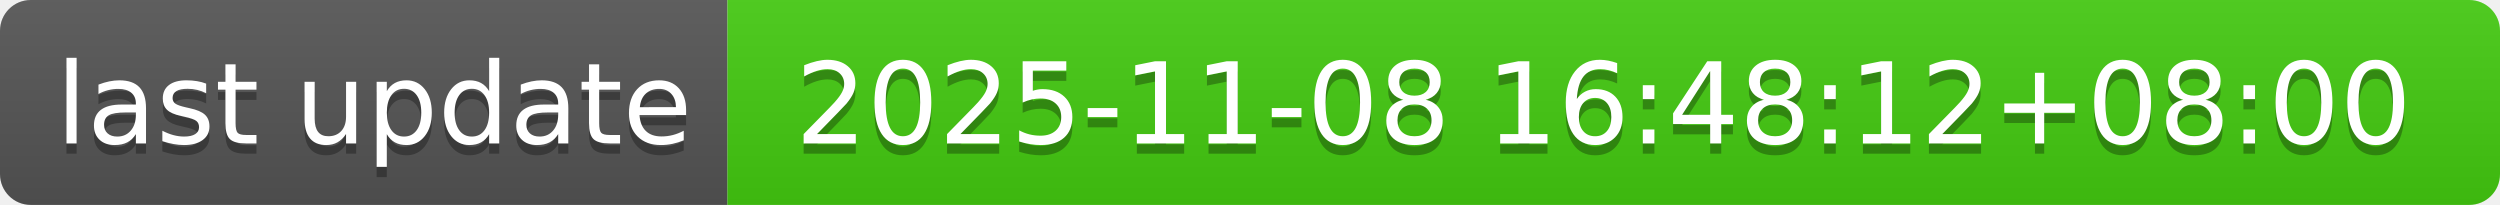
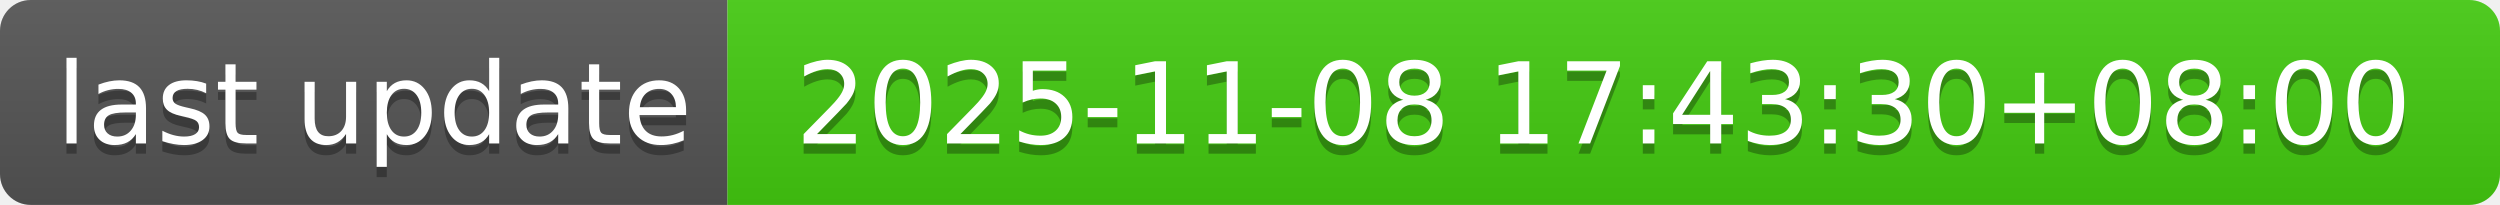
- <svg xmlns="http://www.w3.org/2000/svg" width="244" height="20" role="img" aria-label="last update: 2025-11-08 16:48:12+08:00">
+ <svg xmlns="http://www.w3.org/2000/svg" width="244" height="20" role="img" aria-label="last update: 2025-11-08 17:43:30+08:00">
  <linearGradient id="s" x2="0" y2="100%">
    <stop offset="0" stop-color="#bbb" stop-opacity=".1" />
    <stop offset="1" stop-opacity=".1" />
  </linearGradient>
  <clipPath id="r">
    <rect width="244" height="20" rx="3" fill="#fff" />
  </clipPath>
  <g clip-path="url(#r)">
    <rect width="71" height="20" fill="#555" />
    <rect x="71" width="173" height="20" fill="#4c1" />
    <rect width="244" height="20" fill="url(#s)" />
  </g>
  <g fill="#fff" text-anchor="middle" font-family="Verdana,Geneva,DejaVu Sans,sans-serif" text-rendering="geometricPrecision" font-size="110">
    <text aria-hidden="true" x="365" y="150" fill="#010101" fill-opacity=".3" transform="scale(.1)" textLength="610">last update</text>
    <text x="365" y="140" transform="scale(.1)" fill="#fff" textLength="610">last update</text>
-     <text aria-hidden="true" x="1565" y="150" fill="#010101" fill-opacity=".3" transform="scale(.1)" textLength="1630">2025-11-08 16:48:12+08:00</text>
-     <text x="1565" y="140" transform="scale(.1)" fill="#fff" textLength="1630">2025-11-08 16:48:12+08:00</text>
+     <text aria-hidden="true" x="1565" y="150" fill="#010101" fill-opacity=".3" transform="scale(.1)" textLength="1630">2025-11-08 17:43:30+08:00</text>
+     <text x="1565" y="140" transform="scale(.1)" fill="#fff" textLength="1630">2025-11-08 17:43:30+08:00</text>
  </g>
</svg>
